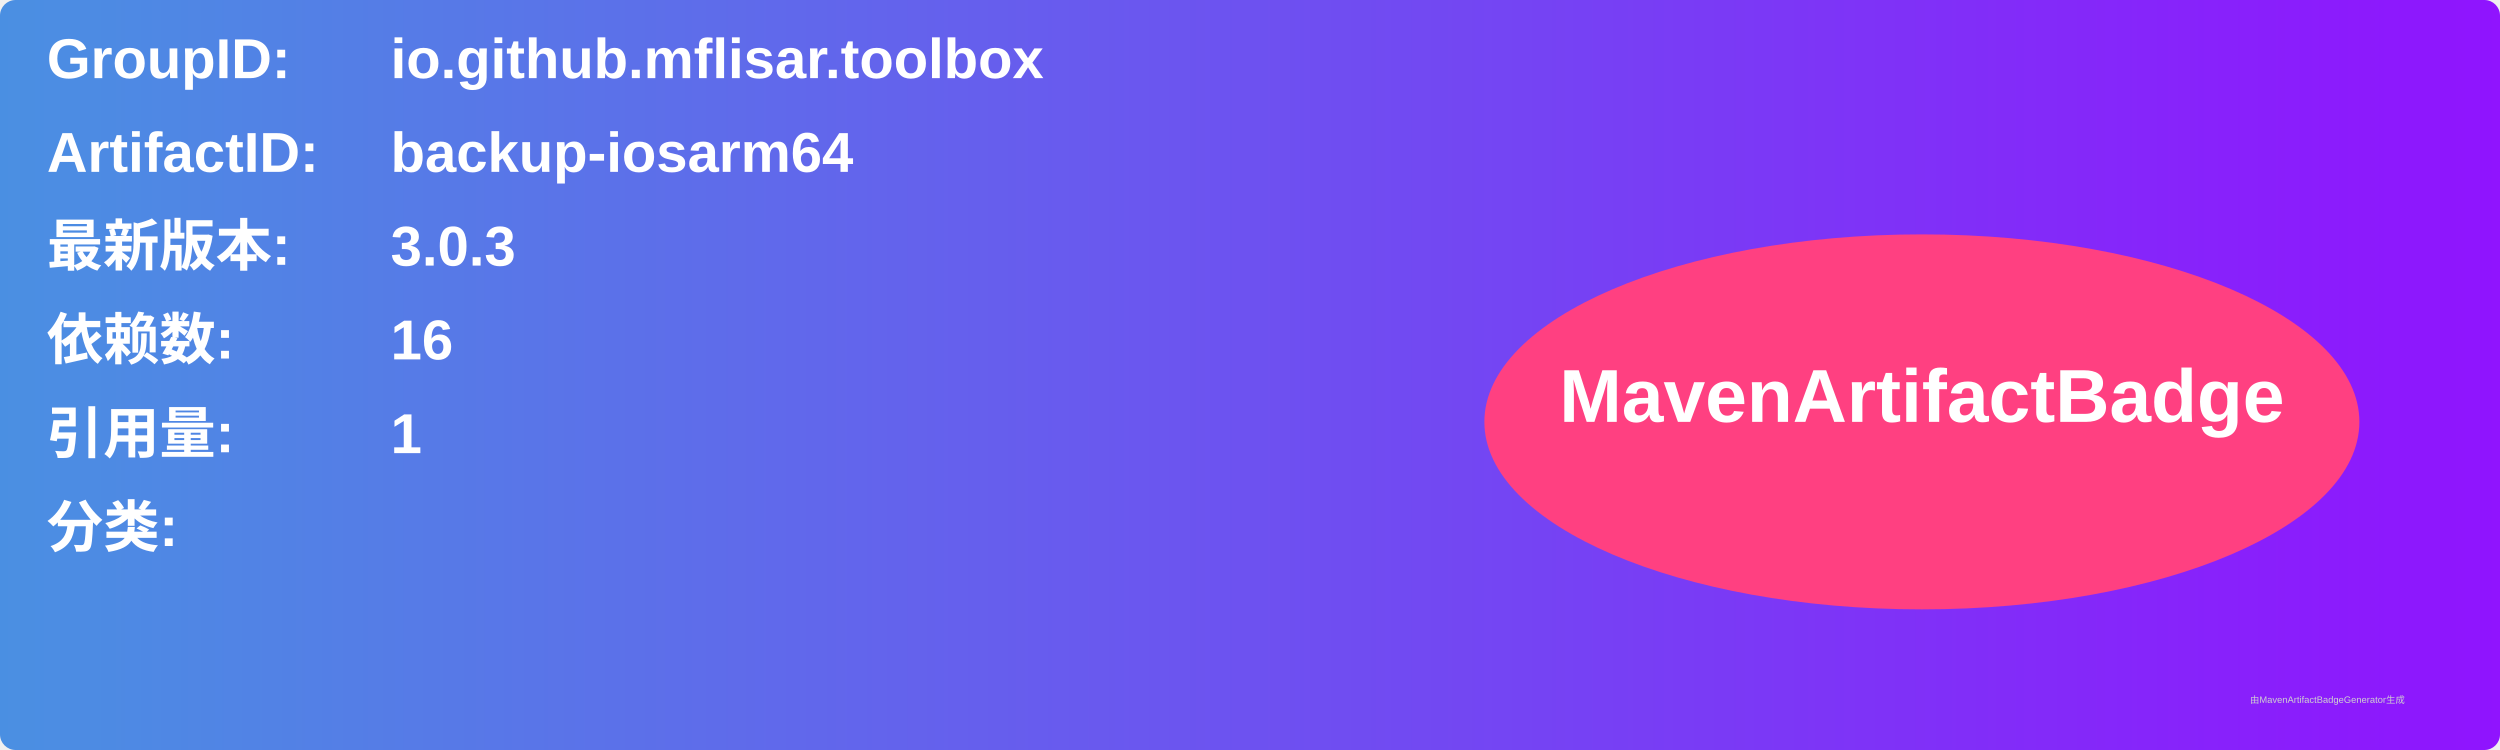
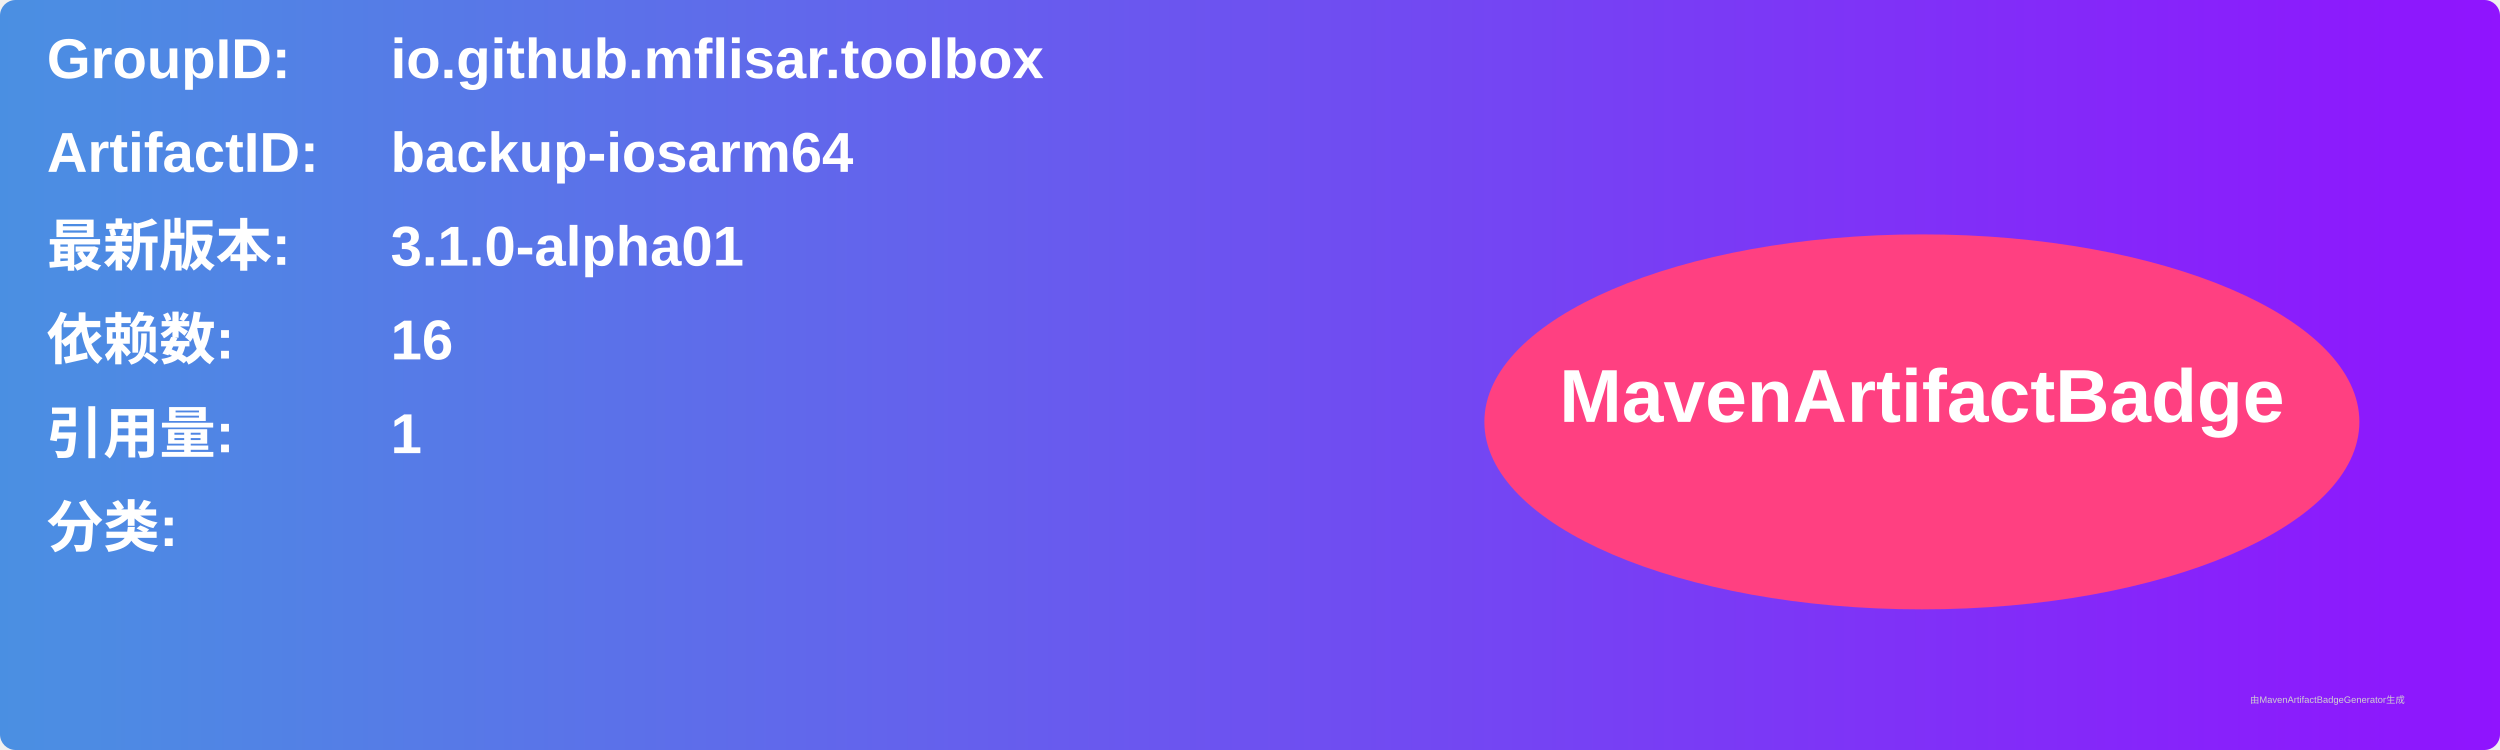
<svg xmlns="http://www.w3.org/2000/svg" width="800" height="240" viewBox="0 0 800 240">
  <linearGradient id="grad" x1="0%" y1="0%" x2="100%" y2="0%">
    <stop offset="0%" stop-color="#4a90e2" />
    <stop offset="100%" stop-color="#9013fe" />
  </linearGradient>
  <rect width="100%" height="100%" rx="5" ry="5" fill="url(#grad)" />
  <g transform="translate(15, 15)">
    <text x="0" y="10" font-family="Arial" font-size="18" fill="white" font-weight="bold" width="260">GroupID:</text>
    <text x="110" y="10" font-family="Arial" font-size="18" fill="white" font-weight="bold" width="460">io.github.mflisar.toolbox</text>
    <text x="0" y="40" font-family="Arial" font-size="18" fill="white" font-weight="bold" width="260">ArtifactID:</text>
    <text x="110" y="40" font-family="Arial" font-size="18" fill="white" font-weight="bold" width="460">backup-iosarm64</text>
    <text x="0" y="70" font-family="Arial" font-size="18" fill="white" font-weight="bold">最新版本:</text>
    <text x="110" y="70" font-family="Arial" font-size="18" fill="white" font-weight="bold">
-       <tspan font-weight="bold">3.0.3</tspan>
+       <tspan font-weight="bold">3.1.0-alpha01</tspan>
    </text>
    <text x="0" y="100" font-family="Arial" font-size="18" fill="white" font-weight="bold">依赖数: </text>
    <text x="110" y="100" font-family="Arial" font-size="18" fill="white">
      <tspan font-weight="bold">16</tspan>
    </text>
    <text x="0" y="130" font-family="Arial" font-size="18" fill="white" font-weight="bold">引用量: </text>
    <text x="110" y="130" font-family="Arial" font-size="18" fill="white">
      <tspan font-weight="bold">1</tspan>
    </text>
    <text x="0" y="160" font-family="Arial" font-size="18" fill="white" font-weight="bold">分类:</text>
    <text x="10" y="190" font-family="Arial" font-size="10" fill="white">
      <tspan font-weight="bold" />
    </text>
    <ellipse cx="600" cy="120" rx="140" ry="60" fill="#ff4081" />
    <text x="600" y="120" text-anchor="middle" font-family="Arial" font-size="24" fill="white" font-weight="bold">MavenArtifactBadge</text>
  </g>
  <text x="720" y="225" font-family="Arial" font-size="3" fill="#d0d0d0">由MavenArtifactBadgeGenerator生成</text>
</svg>
